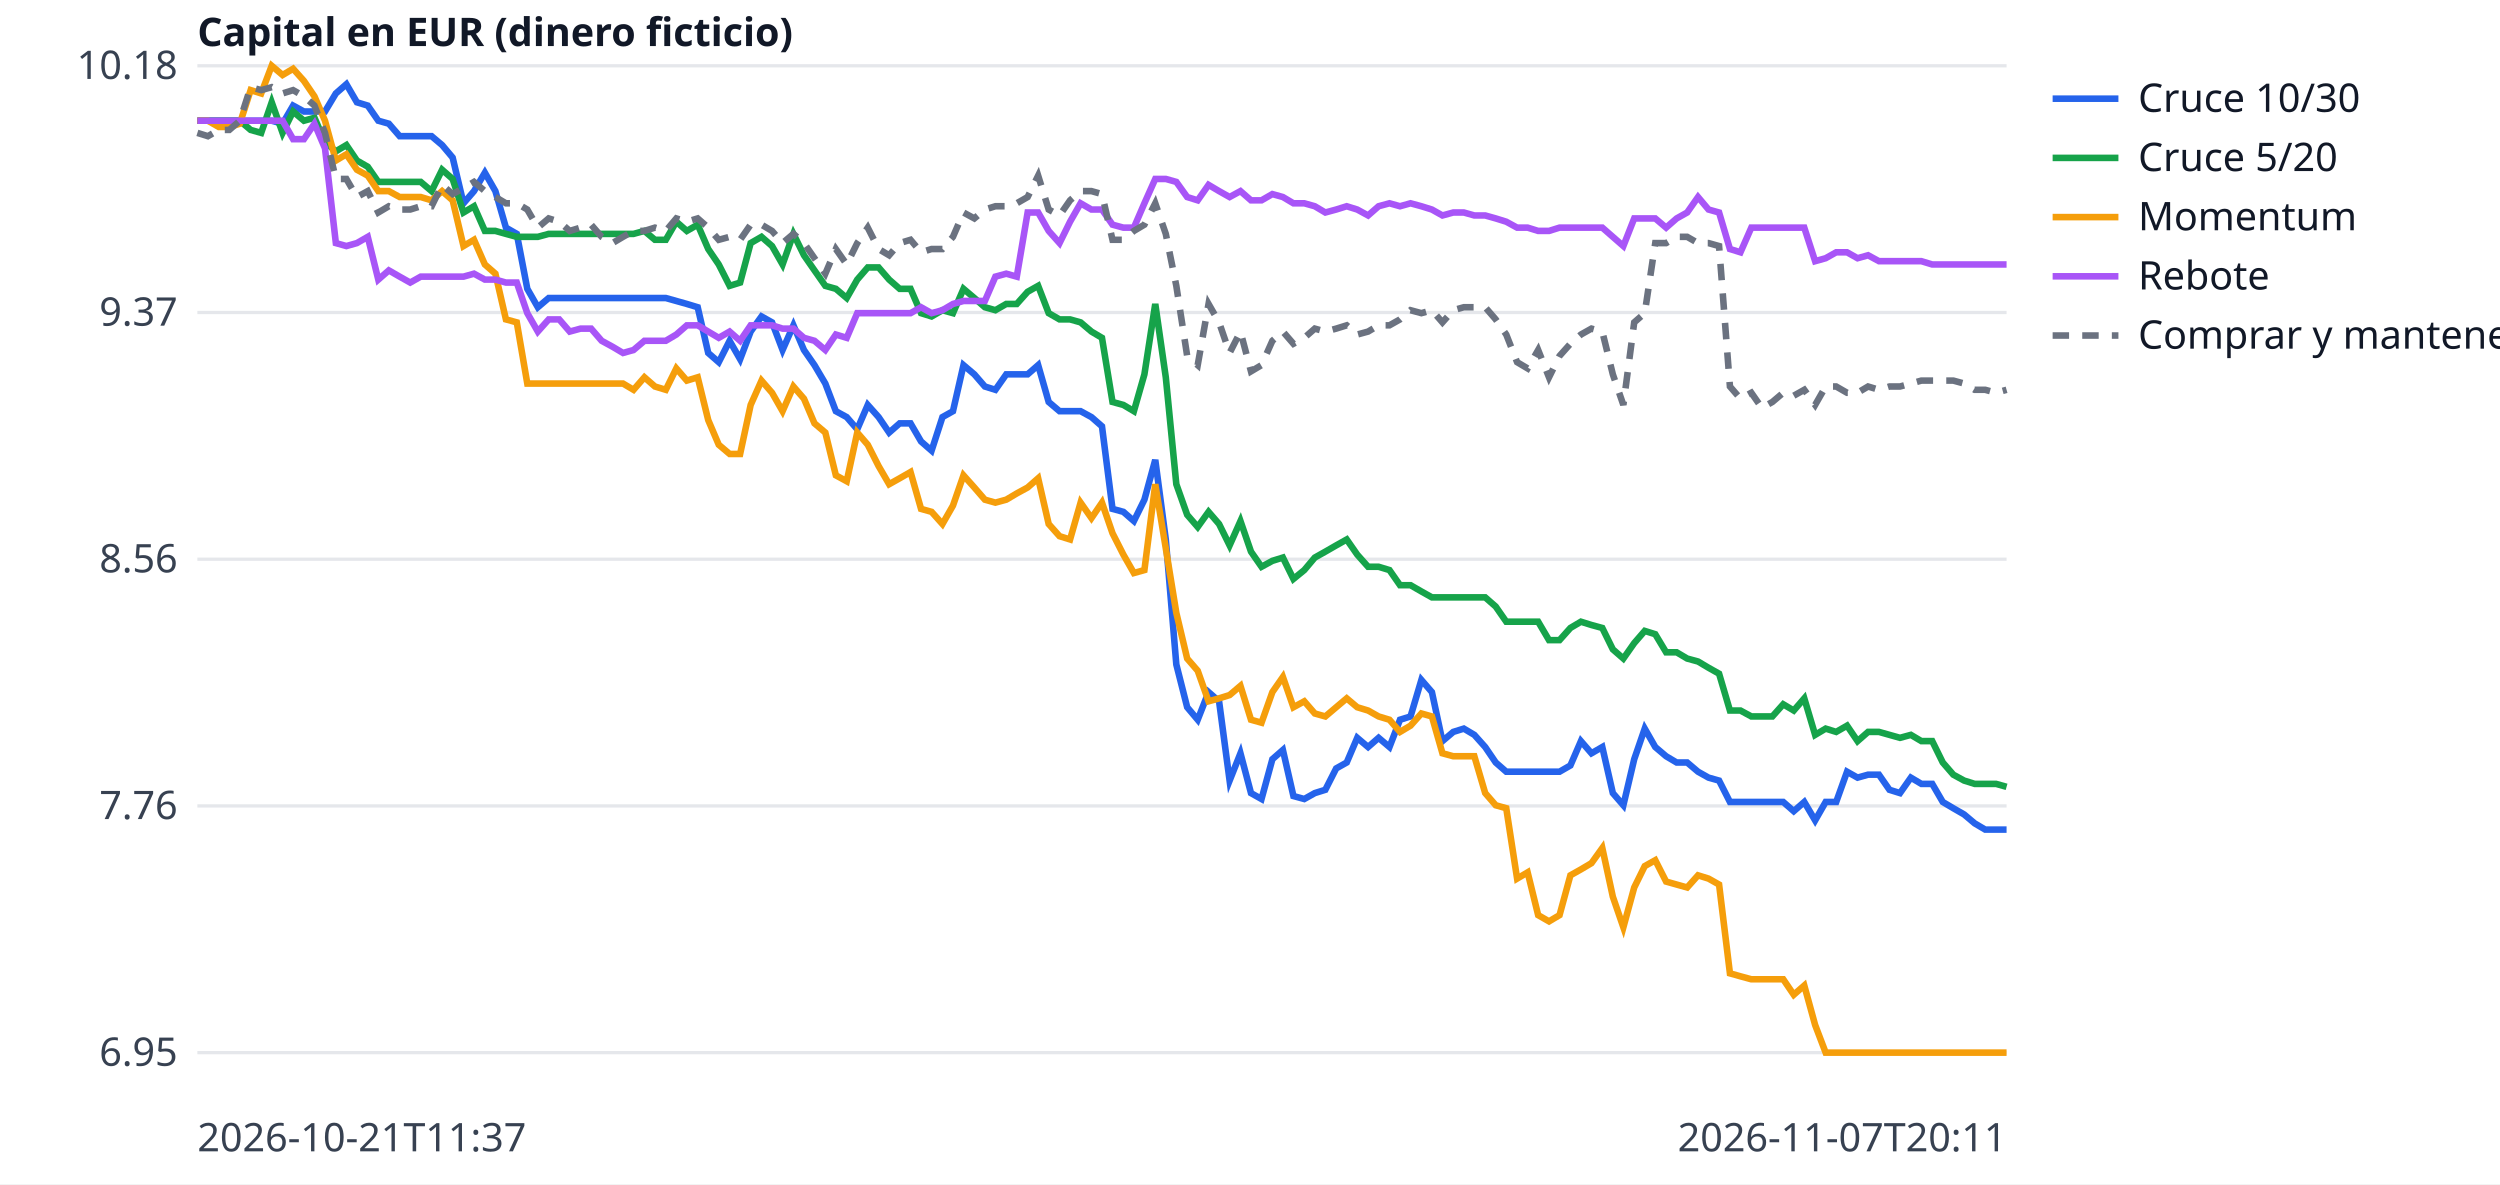
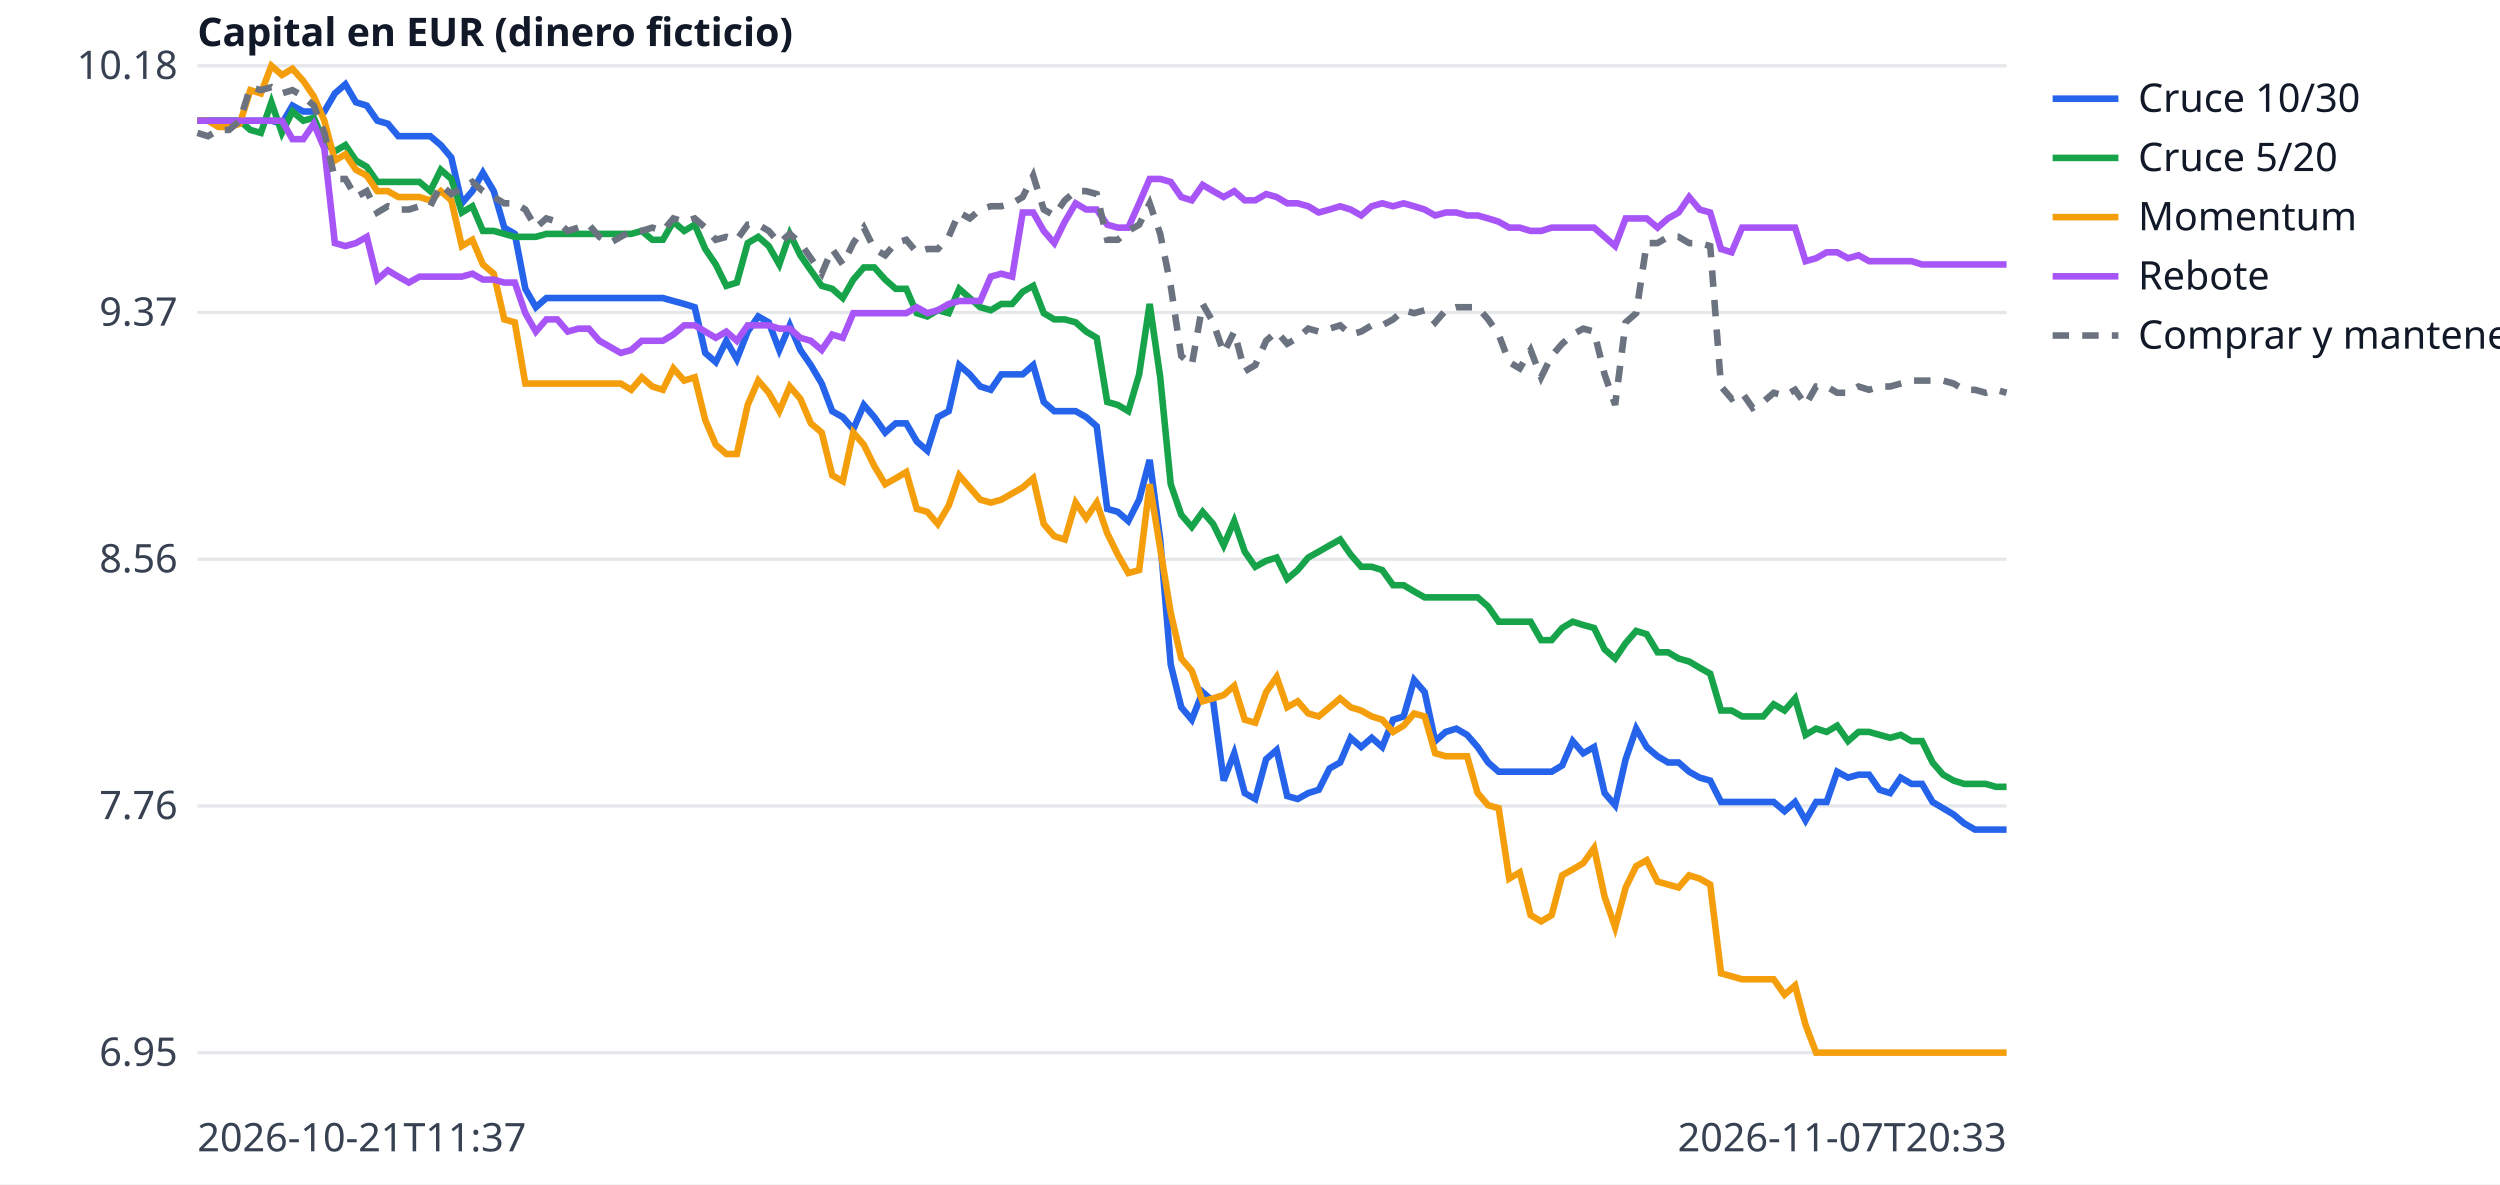
<svg xmlns="http://www.w3.org/2000/svg" width="760" height="360" viewBox="0 0 760 360" font-family="sans-serif" font-size="12">
  <rect width="760" height="360" fill="white" />
  <line x1="60" x2="610" y1="320.0" y2="320.0" stroke="#e5e7eb" />
  <text x="54" y="324.0" text-anchor="end" fill="#374151">6.95</text>
  <line x1="60" x2="610" y1="245.0" y2="245.0" stroke="#e5e7eb" />
  <text x="54" y="249.0" text-anchor="end" fill="#374151">7.76</text>
  <line x1="60" x2="610" y1="170.0" y2="170.0" stroke="#e5e7eb" />
  <text x="54" y="174.0" text-anchor="end" fill="#374151">8.56</text>
  <line x1="60" x2="610" y1="95.0" y2="95.0" stroke="#e5e7eb" />
  <text x="54" y="99.0" text-anchor="end" fill="#374151">9.37</text>
  <line x1="60" x2="610" y1="20.0" y2="20.0" stroke="#e5e7eb" />
  <text x="54" y="24.0" text-anchor="end" fill="#374151">10.18</text>
  <text x="60" y="350" fill="#374151">2026-10-21T11:37</text>
-   <text x="610" y="350" text-anchor="end" fill="#374151">2026-11-07T20:11</text>
+   <text x="610" y="350" text-anchor="end" fill="#374151">2026-11-07T20:33</text>
  <text x="60" y="14" fill="#111827" font-weight="bold">Capital en EUR (dinero ficticio)</text>
-   <polyline points="60.0,36.7 63.2,36.7 66.5,36.7 69.7,36.7 72.9,36.7 76.2,36.7 79.4,36.7 82.6,36.7 85.9,37.6 89.1,32.1 92.4,33.9 95.6,33.9 98.8,33.9 102.1,28.4 105.3,25.6 108.5,31.1 111.8,32.1 115.0,36.7 118.2,37.6 121.5,41.4 124.7,41.4 127.9,41.4 131.2,41.4 134.4,44.1 137.6,47.9 140.9,61.8 144.1,58.1 147.4,52.5 150.6,58.1 153.8,69.2 157.1,71.1 160.3,87.8 163.5,93.4 166.8,90.6 170.0,90.6 173.2,90.6 176.5,90.6 179.7,90.6 182.9,90.6 186.2,90.6 189.4,90.6 192.6,90.6 195.9,90.6 199.1,90.6 202.4,90.6 205.6,91.5 208.8,92.4 212.1,93.4 215.3,107.3 218.5,110.1 221.8,103.6 225.0,109.2 228.2,100.8 231.5,96.2 234.7,98.0 237.9,106.4 241.2,98.9 244.4,106.4 247.6,111.0 250.9,116.6 254.1,125.0 257.4,126.8 260.6,130.5 263.8,123.1 267.1,126.8 270.3,131.5 273.5,128.7 276.8,128.7 280.0,134.2 283.2,137.0 286.5,126.8 289.7,125.0 292.9,111.0 296.2,113.8 299.4,117.5 302.6,118.5 305.9,113.8 309.1,113.8 312.4,113.8 315.6,111.0 318.8,122.2 322.1,125.0 325.3,125.0 328.5,125.0 331.8,126.8 335.0,129.6 338.2,154.7 341.5,155.6 344.7,158.4 347.9,151.9 351.2,139.8 354.4,164.0 357.6,202.0 360.9,215.0 364.1,218.8 367.4,210.4 370.6,213.2 373.8,237.3 377.1,229.0 380.3,241.1 383.5,242.9 386.8,230.8 390.0,228.0 393.2,242.0 396.5,242.9 399.7,241.1 402.9,240.1 406.2,233.6 409.4,231.8 412.6,224.3 415.9,227.1 419.1,224.3 422.4,227.1 425.6,218.8 428.8,217.8 432.1,206.7 435.3,210.4 438.5,225.3 441.8,222.5 445.0,221.5 448.2,223.4 451.5,227.1 454.7,231.8 457.9,234.6 461.2,234.6 464.4,234.6 467.6,234.6 470.9,234.6 474.1,234.6 477.4,232.7 480.6,225.3 483.8,229.0 487.1,227.1 490.3,241.1 493.5,244.8 496.8,230.8 500.0,221.5 503.2,227.1 506.5,229.9 509.7,231.8 512.9,231.8 516.2,234.6 519.4,236.4 522.6,237.3 525.9,243.8 529.1,243.8 532.4,243.8 535.6,243.8 538.8,243.8 542.1,243.8 545.3,246.6 548.5,243.8 551.8,249.4 555.0,243.8 558.2,243.8 561.5,234.6 564.7,236.4 567.9,235.5 571.2,235.5 574.4,240.1 577.6,241.1 580.9,236.4 584.1,238.3 587.4,238.3 590.6,243.8 593.8,245.7 597.1,247.6 600.3,250.3 603.5,252.2 606.8,252.2 610.0,252.2" fill="none" stroke="#2563eb" stroke-width="2" />
+   <polyline points="60.0,36.7 63.2,36.7 66.4,36.7 69.6,36.7 72.9,36.7 76.1,36.7 79.3,36.7 82.5,36.7 85.7,37.6 88.9,32.1 92.2,33.9 95.4,33.9 98.6,33.9 101.8,28.4 105.0,25.6 108.2,31.1 111.5,32.1 114.7,36.7 117.9,37.6 121.1,41.4 124.3,41.4 127.5,41.4 130.8,41.4 134.0,44.1 137.2,47.9 140.4,61.8 143.6,58.1 146.8,52.5 150.1,58.1 153.3,69.2 156.5,71.1 159.7,87.8 162.9,93.4 166.1,90.6 169.4,90.6 172.6,90.6 175.8,90.6 179.0,90.6 182.2,90.6 185.4,90.6 188.7,90.6 191.9,90.6 195.1,90.6 198.3,90.6 201.5,90.6 204.7,91.5 208.0,92.4 211.2,93.4 214.4,107.3 217.6,110.1 220.8,103.6 224.0,109.2 227.3,100.8 230.5,96.2 233.7,98.0 236.9,106.4 240.1,98.9 243.3,106.4 246.5,111.0 249.8,116.6 253.0,125.0 256.2,126.8 259.4,130.5 262.6,123.1 265.8,126.8 269.1,131.5 272.3,128.7 275.5,128.7 278.7,134.2 281.9,137.0 285.1,126.8 288.4,125.0 291.6,111.0 294.8,113.8 298.0,117.5 301.2,118.5 304.4,113.8 307.7,113.8 310.9,113.8 314.1,111.0 317.3,122.2 320.5,125.0 323.7,125.0 327.0,125.0 330.2,126.8 333.4,129.6 336.6,154.7 339.8,155.6 343.0,158.4 346.3,151.9 349.5,139.8 352.7,164.0 355.9,202.0 359.1,215.0 362.3,218.8 365.6,210.4 368.8,213.2 372.0,237.3 375.2,229.0 378.4,241.1 381.6,242.9 384.9,230.8 388.1,228.0 391.3,242.0 394.5,242.9 397.7,241.1 400.9,240.1 404.2,233.6 407.4,231.8 410.6,224.3 413.8,227.1 417.0,224.3 420.2,227.1 423.5,218.8 426.7,217.8 429.9,206.7 433.1,210.4 436.3,225.3 439.5,222.5 442.7,221.5 446.0,223.4 449.2,227.1 452.4,231.8 455.6,234.6 458.8,234.6 462.0,234.6 465.3,234.6 468.5,234.6 471.7,234.6 474.9,232.7 478.1,225.3 481.3,229.0 484.6,227.1 487.8,241.1 491.0,244.8 494.2,230.8 497.4,221.5 500.6,227.1 503.9,229.9 507.1,231.8 510.3,231.8 513.5,234.6 516.7,236.4 519.9,237.3 523.2,243.8 526.4,243.8 529.6,243.8 532.8,243.8 536.0,243.8 539.2,243.8 542.5,246.6 545.7,243.8 548.9,249.4 552.1,243.8 555.3,243.8 558.5,234.6 561.8,236.4 565.0,235.5 568.2,235.5 571.4,240.1 574.6,241.1 577.8,236.4 581.1,238.3 584.3,238.3 587.5,243.8 590.7,245.7 593.9,247.6 597.1,250.3 600.4,252.2 603.6,252.2 606.8,252.2 610.0,252.2" fill="none" stroke="#2563eb" stroke-width="2" />
  <line x1="624" x2="644" y1="30" y2="30" stroke="#2563eb" stroke-width="2" />
  <text x="650" y="34" fill="#111827">Cruce 10/30</text>
-   <polyline points="60.0,36.7 63.2,36.7 66.5,36.7 69.7,36.7 72.9,36.7 76.2,39.5 79.4,40.4 82.6,31.1 85.9,40.4 89.1,33.9 92.4,36.7 95.6,35.8 98.8,43.2 102.1,46.0 105.3,44.1 108.5,48.8 111.8,50.7 115.0,55.3 118.2,55.3 121.5,55.3 124.7,55.3 127.9,55.3 131.2,58.1 134.4,51.6 137.6,54.4 140.9,64.6 144.1,62.7 147.4,70.2 150.6,70.2 153.8,71.1 157.1,72.0 160.3,72.0 163.5,72.0 166.8,71.1 170.0,71.1 173.2,71.1 176.5,71.1 179.7,71.1 182.9,71.1 186.2,71.1 189.4,71.1 192.6,71.1 195.9,70.2 199.1,72.9 202.4,72.9 205.6,67.4 208.8,70.2 212.1,68.3 215.3,75.7 218.5,80.4 221.8,86.9 225.0,85.9 228.2,73.9 231.5,72.0 234.7,74.8 237.9,80.4 241.2,71.1 244.4,77.6 247.6,82.2 250.9,86.9 254.1,87.8 257.4,90.6 260.6,85.0 263.8,81.3 267.1,81.3 270.3,85.0 273.5,87.8 276.8,87.8 280.0,95.2 283.2,96.2 286.5,94.3 289.7,95.2 292.9,87.8 296.2,90.6 299.4,93.4 302.6,94.3 305.9,92.4 309.1,92.4 312.4,88.7 315.6,86.9 318.8,95.2 322.1,97.1 325.3,97.1 328.5,98.0 331.8,100.8 335.0,102.7 338.2,122.2 341.5,123.1 344.7,125.0 347.9,113.8 351.2,92.4 354.4,114.7 357.6,147.2 360.9,156.5 364.1,160.2 367.4,155.6 370.6,159.3 373.8,165.8 377.1,158.4 380.3,167.7 383.5,172.3 386.8,170.5 390.0,169.5 393.2,176.0 396.5,173.3 399.7,169.5 402.9,167.7 406.2,165.8 409.4,164.0 412.6,168.6 415.9,172.3 419.1,172.3 422.4,173.3 425.6,177.9 428.8,177.9 432.1,179.8 435.3,181.6 438.5,181.6 441.8,181.6 445.0,181.6 448.2,181.6 451.5,181.6 454.7,184.4 457.9,189.0 461.2,189.0 464.4,189.0 467.6,189.0 470.9,194.6 474.1,194.6 477.4,190.9 480.6,189.0 483.8,190.0 487.1,190.9 490.3,197.4 493.5,200.2 496.8,195.5 500.0,191.8 503.2,192.8 506.5,198.3 509.7,198.3 512.9,200.2 516.2,201.1 519.4,203.0 522.6,204.8 525.9,216.0 529.1,216.0 532.4,217.8 535.6,217.8 538.8,217.8 542.1,214.1 545.3,216.0 548.5,212.3 551.8,223.4 555.0,221.5 558.2,222.5 561.5,220.6 564.7,225.3 567.9,222.5 571.2,222.5 574.4,223.4 577.6,224.3 580.9,223.4 584.1,225.3 587.4,225.3 590.6,231.8 593.8,235.5 597.1,237.3 600.3,238.3 603.5,238.3 606.8,238.3 610.0,239.2" fill="none" stroke="#16a34a" stroke-width="2" />
+   <polyline points="60.0,36.7 63.2,36.7 66.4,36.7 69.6,36.7 72.9,36.7 76.1,39.5 79.3,40.4 82.5,31.1 85.7,40.4 88.9,33.9 92.2,36.7 95.4,35.8 98.6,43.2 101.8,46.0 105.0,44.1 108.2,48.8 111.5,50.7 114.7,55.3 117.9,55.3 121.1,55.3 124.3,55.3 127.5,55.3 130.8,58.1 134.0,51.6 137.2,54.4 140.4,64.6 143.6,62.7 146.8,70.2 150.1,70.2 153.3,71.1 156.5,72.0 159.7,72.0 162.9,72.0 166.1,71.1 169.4,71.1 172.6,71.1 175.8,71.1 179.0,71.1 182.2,71.1 185.4,71.1 188.7,71.1 191.9,71.1 195.1,70.2 198.3,72.9 201.5,72.9 204.7,67.4 208.0,70.2 211.2,68.3 214.4,75.7 217.6,80.4 220.8,86.9 224.0,85.9 227.3,73.9 230.5,72.0 233.7,74.8 236.9,80.4 240.1,71.1 243.3,77.6 246.5,82.2 249.8,86.9 253.0,87.8 256.2,90.6 259.4,85.0 262.6,81.3 265.8,81.3 269.1,85.0 272.3,87.8 275.5,87.8 278.7,95.2 281.9,96.2 285.1,94.3 288.4,95.2 291.6,87.8 294.8,90.6 298.0,93.4 301.2,94.3 304.4,92.4 307.7,92.4 310.9,88.7 314.1,86.9 317.3,95.2 320.5,97.1 323.7,97.1 327.0,98.0 330.2,100.8 333.4,102.7 336.6,122.2 339.8,123.1 343.0,125.0 346.3,113.8 349.5,92.4 352.7,114.7 355.9,147.2 359.1,156.5 362.3,160.2 365.6,155.6 368.8,159.3 372.0,165.8 375.2,158.4 378.4,167.7 381.6,172.3 384.9,170.5 388.1,169.5 391.3,176.0 394.5,173.3 397.7,169.5 400.9,167.7 404.2,165.8 407.4,164.0 410.6,168.6 413.8,172.3 417.0,172.3 420.2,173.3 423.5,177.9 426.7,177.9 429.9,179.8 433.1,181.6 436.3,181.6 439.5,181.6 442.7,181.6 446.0,181.6 449.2,181.6 452.4,184.4 455.6,189.0 458.8,189.0 462.0,189.0 465.3,189.0 468.5,194.6 471.7,194.6 474.9,190.9 478.1,189.0 481.3,190.0 484.6,190.9 487.8,197.4 491.0,200.2 494.2,195.5 497.4,191.8 500.6,192.8 503.9,198.3 507.1,198.3 510.3,200.2 513.5,201.1 516.7,203.0 519.9,204.8 523.2,216.0 526.4,216.0 529.6,217.8 532.8,217.8 536.0,217.8 539.2,214.1 542.5,216.0 545.7,212.3 548.9,223.4 552.1,221.5 555.3,222.5 558.5,220.6 561.8,225.3 565.0,222.5 568.2,222.5 571.4,223.4 574.6,224.3 577.8,223.4 581.1,225.3 584.3,225.3 587.5,231.8 590.7,235.5 593.9,237.3 597.1,238.3 600.4,238.3 603.6,238.3 606.8,239.2 610.0,239.2" fill="none" stroke="#16a34a" stroke-width="2" />
  <line x1="624" x2="644" y1="48" y2="48" stroke="#16a34a" stroke-width="2" />
  <text x="650" y="52" fill="#111827">Cruce 5/20</text>
-   <polyline points="60.0,36.7 63.2,36.7 66.5,38.6 69.7,38.6 72.9,37.6 76.2,27.4 79.4,28.4 82.6,20.0 85.9,22.8 89.1,20.9 92.4,24.6 95.6,29.3 98.8,36.7 102.1,48.8 105.3,46.9 108.5,51.6 111.8,53.4 115.0,58.1 118.2,58.1 121.5,59.9 124.7,59.9 127.9,59.9 131.2,60.9 134.4,58.1 137.6,60.9 140.9,74.8 144.1,72.9 147.4,80.4 150.6,83.2 153.8,97.1 157.1,98.0 160.3,116.6 163.5,116.6 166.8,116.6 170.0,116.6 173.2,116.6 176.5,116.6 179.7,116.6 182.9,116.6 186.2,116.6 189.4,116.6 192.6,118.5 195.9,114.7 199.1,117.5 202.4,118.5 205.6,112.0 208.8,115.7 212.1,114.7 215.3,127.7 218.5,135.2 221.8,138.0 225.0,138.0 228.2,123.1 231.5,115.7 234.7,119.4 237.9,125.0 241.2,117.5 244.4,121.2 247.6,128.7 250.9,131.5 254.1,144.5 257.4,146.3 260.6,131.5 263.8,135.2 267.1,141.7 270.3,147.2 273.5,145.4 276.8,143.5 280.0,154.7 283.2,155.6 286.5,159.3 289.7,153.7 292.9,144.5 296.2,148.2 299.4,151.9 302.6,152.8 305.9,151.9 309.1,150.0 312.4,148.2 315.6,145.4 318.8,159.3 322.1,163.0 325.3,164.0 328.5,152.8 331.8,157.5 335.0,152.8 338.2,162.1 341.5,168.6 344.7,174.2 347.9,173.3 351.2,147.2 354.4,166.7 357.6,186.3 360.9,200.2 364.1,203.9 367.4,213.2 370.6,212.3 373.8,211.3 377.1,208.5 380.3,218.8 383.5,219.7 386.8,210.4 390.0,205.8 393.2,215.0 396.5,213.2 399.7,216.9 402.9,217.8 406.2,215.0 409.4,212.3 412.6,215.0 415.9,216.0 419.1,217.8 422.4,218.8 425.6,222.5 428.8,220.6 432.1,216.9 435.3,217.8 438.5,229.0 441.8,229.9 445.0,229.9 448.2,229.9 451.5,241.1 454.7,244.8 457.9,245.7 461.2,267.1 464.4,265.2 467.6,278.2 470.9,280.1 474.1,278.2 477.4,266.1 480.6,264.3 483.8,262.4 487.1,257.8 490.3,272.6 493.5,281.9 496.8,269.8 500.0,263.3 503.2,261.5 506.5,268.0 509.7,268.9 512.9,269.8 516.2,266.1 519.4,267.1 522.6,268.9 525.9,295.9 529.1,296.8 532.4,297.7 535.6,297.7 538.8,297.7 542.1,297.7 545.3,302.4 548.5,299.6 551.8,311.6 555.0,320.0 558.2,320.0 561.5,320.0 564.7,320.0 567.9,320.0 571.2,320.0 574.4,320.0 577.6,320.0 580.9,320.0 584.1,320.0 587.4,320.0 590.6,320.0 593.8,320.0 597.1,320.0 600.3,320.0 603.5,320.0 606.8,320.0 610.0,320.0" fill="none" stroke="#f59e0b" stroke-width="2" />
+   <polyline points="60.0,36.7 63.2,36.7 66.4,38.6 69.6,38.6 72.9,37.6 76.1,27.4 79.3,28.4 82.5,20.0 85.7,22.8 88.9,20.9 92.2,24.6 95.4,29.3 98.6,36.7 101.8,48.8 105.0,46.9 108.2,51.6 111.5,53.4 114.7,58.1 117.9,58.1 121.1,59.9 124.3,59.9 127.5,59.9 130.8,60.9 134.0,58.1 137.2,60.9 140.4,74.8 143.6,72.9 146.8,80.4 150.1,83.2 153.3,97.1 156.5,98.0 159.7,116.6 162.9,116.6 166.1,116.6 169.4,116.6 172.6,116.6 175.8,116.6 179.0,116.6 182.2,116.6 185.4,116.6 188.7,116.6 191.9,118.5 195.1,114.7 198.3,117.5 201.5,118.5 204.7,112.0 208.0,115.7 211.2,114.7 214.4,127.7 217.6,135.2 220.8,138.0 224.0,138.0 227.3,123.1 230.5,115.7 233.7,119.4 236.9,125.0 240.1,117.5 243.3,121.2 246.5,128.7 249.8,131.5 253.0,144.5 256.2,146.3 259.4,131.5 262.6,135.2 265.8,141.7 269.1,147.2 272.3,145.4 275.5,143.5 278.7,154.7 281.9,155.6 285.1,159.3 288.4,153.7 291.6,144.5 294.8,148.2 298.0,151.9 301.2,152.8 304.4,151.9 307.7,150.0 310.9,148.2 314.1,145.4 317.3,159.3 320.5,163.0 323.7,164.0 327.0,152.8 330.2,157.5 333.4,152.8 336.6,162.1 339.8,168.6 343.0,174.2 346.3,173.3 349.5,147.2 352.7,166.7 355.9,186.3 359.1,200.2 362.3,203.9 365.6,213.2 368.8,212.3 372.0,211.3 375.2,208.5 378.4,218.8 381.6,219.7 384.9,210.4 388.1,205.8 391.3,215.0 394.5,213.2 397.7,216.9 400.9,217.8 404.2,215.0 407.4,212.3 410.6,215.0 413.8,216.0 417.0,217.8 420.2,218.8 423.5,222.5 426.7,220.6 429.9,216.9 433.1,217.8 436.3,229.0 439.5,229.9 442.7,229.9 446.0,229.9 449.2,241.1 452.4,244.8 455.6,245.7 458.8,267.1 462.0,265.2 465.3,278.2 468.5,280.1 471.7,278.2 474.9,266.1 478.1,264.3 481.3,262.4 484.6,257.8 487.8,272.6 491.0,281.9 494.2,269.8 497.4,263.3 500.6,261.5 503.9,268.0 507.1,268.9 510.3,269.8 513.5,266.1 516.7,267.1 519.9,268.9 523.2,295.9 526.4,296.8 529.6,297.7 532.8,297.7 536.0,297.7 539.2,297.7 542.5,302.4 545.7,299.6 548.9,311.6 552.1,320.0 555.3,320.0 558.5,320.0 561.8,320.0 565.0,320.0 568.2,320.0 571.4,320.0 574.6,320.0 577.8,320.0 581.1,320.0 584.3,320.0 587.5,320.0 590.7,320.0 593.9,320.0 597.1,320.0 600.4,320.0 603.6,320.0 606.8,320.0 610.0,320.0" fill="none" stroke="#f59e0b" stroke-width="2" />
  <line x1="624" x2="644" y1="66" y2="66" stroke="#f59e0b" stroke-width="2" />
  <text x="650" y="70" fill="#111827">Momentum</text>
-   <polyline points="60.0,36.7 63.2,36.7 66.5,36.7 69.7,36.7 72.9,36.7 76.2,36.7 79.4,36.7 82.6,36.7 85.9,36.7 89.1,42.3 92.4,42.3 95.6,37.6 98.8,45.1 102.1,73.9 105.3,74.8 108.5,73.9 111.8,72.0 115.0,85.0 118.2,82.2 121.5,84.1 124.7,85.9 127.9,84.1 131.2,84.1 134.4,84.1 137.6,84.1 140.9,84.1 144.1,83.2 147.4,85.0 150.6,85.0 153.8,85.9 157.1,85.9 160.3,95.2 163.5,100.8 166.8,97.1 170.0,97.1 173.2,100.8 176.5,99.9 179.7,99.9 182.9,103.6 186.2,105.4 189.4,107.3 192.6,106.4 195.9,103.6 199.1,103.6 202.4,103.6 205.6,101.7 208.8,98.9 212.1,98.9 215.3,100.8 218.5,102.7 221.8,100.8 225.0,103.6 228.2,98.9 231.5,98.9 234.7,98.9 237.9,99.9 241.2,99.9 244.4,102.7 247.6,103.6 250.9,106.4 254.1,101.7 257.4,102.7 260.6,95.2 263.8,95.2 267.1,95.2 270.3,95.2 273.5,95.2 276.8,95.2 280.0,93.4 283.2,95.2 286.5,94.3 289.7,92.4 292.9,91.5 296.2,91.5 299.4,91.5 302.6,84.1 305.9,83.2 309.1,84.1 312.4,64.6 315.6,64.6 318.8,70.2 322.1,73.9 325.3,67.4 328.5,61.8 331.8,63.7 335.0,63.7 338.2,68.3 341.5,69.2 344.7,69.2 347.9,61.8 351.2,54.4 354.4,54.4 357.6,55.3 360.9,59.9 364.1,60.9 367.4,56.2 370.6,58.1 373.8,59.9 377.1,58.1 380.3,60.9 383.5,60.9 386.8,59.0 390.0,59.9 393.2,61.8 396.5,61.8 399.7,62.7 402.9,64.6 406.2,63.7 409.4,62.7 412.6,63.7 415.9,65.5 419.1,62.7 422.4,61.8 425.6,62.7 428.8,61.8 432.1,62.7 435.3,63.7 438.5,65.5 441.8,64.6 445.0,64.6 448.2,65.5 451.5,65.5 454.7,66.4 457.9,67.4 461.2,69.2 464.4,69.2 467.6,70.2 470.9,70.2 474.1,69.2 477.4,69.2 480.6,69.2 483.8,69.2 487.1,69.2 490.3,72.0 493.5,74.8 496.8,66.4 500.0,66.4 503.2,66.4 506.5,69.2 509.7,66.4 512.9,64.6 516.2,59.9 519.4,63.7 522.6,64.6 525.9,75.7 529.1,76.7 532.4,69.2 535.6,69.2 538.8,69.2 542.1,69.2 545.3,69.2 548.5,69.2 551.8,79.4 555.0,78.5 558.2,76.7 561.5,76.7 564.7,78.5 567.9,77.6 571.2,79.4 574.4,79.4 577.6,79.4 580.9,79.4 584.1,79.4 587.4,80.4 590.6,80.4 593.8,80.4 597.1,80.4 600.3,80.4 603.5,80.4 606.8,80.4 610.0,80.4" fill="none" stroke="#a855f7" stroke-width="2" />
+   <polyline points="60.0,36.7 63.2,36.7 66.4,36.7 69.6,36.7 72.9,36.7 76.1,36.7 79.3,36.7 82.5,36.7 85.7,36.7 88.9,42.3 92.2,42.3 95.4,37.6 98.6,45.1 101.8,73.9 105.0,74.8 108.2,73.9 111.5,72.0 114.7,85.0 117.9,82.2 121.1,84.1 124.3,85.9 127.5,84.1 130.8,84.1 134.0,84.1 137.2,84.1 140.4,84.1 143.6,83.2 146.8,85.0 150.1,85.0 153.3,85.9 156.5,85.9 159.7,95.2 162.9,100.8 166.1,97.1 169.4,97.1 172.6,100.8 175.8,99.9 179.0,99.9 182.2,103.6 185.4,105.4 188.7,107.3 191.9,106.4 195.1,103.6 198.3,103.6 201.5,103.6 204.7,101.7 208.0,98.9 211.2,98.9 214.4,100.8 217.6,102.7 220.8,100.8 224.0,103.6 227.3,98.9 230.5,98.9 233.7,98.9 236.9,99.9 240.1,99.9 243.3,102.7 246.5,103.6 249.8,106.4 253.0,101.7 256.2,102.7 259.4,95.2 262.6,95.2 265.8,95.2 269.1,95.2 272.3,95.2 275.5,95.2 278.7,93.4 281.9,95.2 285.1,94.3 288.4,92.4 291.6,91.5 294.8,91.5 298.0,91.5 301.2,84.1 304.4,83.2 307.7,84.1 310.9,64.6 314.1,64.6 317.3,70.2 320.5,73.9 323.7,67.4 327.0,61.8 330.2,63.7 333.4,63.7 336.6,68.3 339.8,69.2 343.0,69.2 346.3,61.8 349.5,54.4 352.7,54.4 355.9,55.3 359.1,59.9 362.3,60.9 365.6,56.2 368.8,58.1 372.0,59.9 375.2,58.1 378.4,60.9 381.6,60.9 384.9,59.0 388.1,59.9 391.3,61.8 394.5,61.8 397.7,62.7 400.9,64.6 404.2,63.7 407.4,62.7 410.6,63.7 413.8,65.5 417.0,62.7 420.2,61.8 423.5,62.7 426.7,61.8 429.9,62.7 433.1,63.7 436.3,65.5 439.5,64.6 442.7,64.6 446.0,65.5 449.2,65.5 452.4,66.4 455.6,67.4 458.8,69.2 462.0,69.2 465.3,70.2 468.5,70.2 471.7,69.2 474.9,69.2 478.1,69.2 481.3,69.2 484.6,69.2 487.8,72.0 491.0,74.8 494.2,66.4 497.4,66.4 500.6,66.4 503.9,69.2 507.1,66.4 510.3,64.6 513.5,59.9 516.7,63.7 519.9,64.6 523.2,75.7 526.4,76.7 529.6,69.2 532.8,69.2 536.0,69.2 539.2,69.2 542.5,69.2 545.7,69.2 548.9,79.4 552.1,78.5 555.3,76.7 558.5,76.7 561.8,78.5 565.0,77.6 568.2,79.4 571.4,79.4 574.6,79.4 577.8,79.4 581.1,79.4 584.3,80.4 587.5,80.4 590.7,80.4 593.9,80.4 597.1,80.4 600.4,80.4 603.6,80.4 606.8,80.4 610.0,80.4" fill="none" stroke="#a855f7" stroke-width="2" />
  <line x1="624" x2="644" y1="84" y2="84" stroke="#a855f7" stroke-width="2" />
  <text x="650" y="88" fill="#111827">Rebote</text>
-   <polyline points="60.0,40.4 63.2,41.4 66.5,39.5 69.7,39.5 72.9,36.7 76.2,26.5 79.4,27.4 82.6,26.5 85.9,28.4 89.1,27.4 92.4,29.3 95.6,32.1 98.8,40.4 102.1,54.4 105.3,54.4 108.5,59.9 111.8,58.1 115.0,64.6 118.2,62.7 121.5,63.7 124.7,63.7 127.9,62.7 131.2,62.7 134.4,56.2 137.6,59.0 140.9,57.2 144.1,55.3 147.4,58.1 150.6,59.9 153.8,61.8 157.1,61.8 160.3,63.7 163.5,69.2 166.8,66.4 170.0,67.4 173.2,70.2 176.5,69.2 179.7,68.3 182.9,72.0 186.2,73.9 189.4,72.0 192.6,70.2 195.9,70.2 199.1,69.2 202.4,70.2 205.6,66.4 208.8,67.4 212.1,66.4 215.3,69.2 218.5,72.9 221.8,72.0 225.0,72.9 228.2,68.3 231.5,68.3 234.7,70.2 237.9,73.9 241.2,71.1 244.4,73.9 247.6,78.5 250.9,83.2 254.1,75.7 257.4,80.4 260.6,73.9 263.8,69.2 267.1,75.7 270.3,77.6 273.5,73.9 276.8,72.9 280.0,76.7 283.2,75.7 286.5,75.7 289.7,72.0 292.9,64.6 296.2,66.4 299.4,63.7 302.6,62.7 305.9,62.7 309.1,61.8 312.4,59.9 315.6,53.4 318.8,63.7 322.1,65.5 325.3,60.9 328.5,58.1 331.8,58.1 335.0,59.0 338.2,72.9 341.5,72.9 344.7,70.2 347.9,68.3 351.2,61.8 354.4,71.1 357.6,86.9 360.9,108.2 364.1,111.0 367.4,92.4 370.6,98.0 373.8,107.3 377.1,100.8 380.3,112.9 383.5,111.0 386.8,103.6 390.0,100.8 393.2,104.5 396.5,102.7 399.7,99.9 402.9,100.8 406.2,99.9 409.4,98.9 412.6,101.7 415.9,100.8 419.1,98.9 422.4,98.9 425.6,97.1 428.8,94.3 432.1,95.2 435.3,94.3 438.5,98.0 441.8,94.3 445.0,93.4 448.2,93.4 451.5,93.4 454.7,97.1 457.9,101.7 461.2,110.1 464.4,112.0 467.6,106.4 470.9,114.7 474.1,108.2 477.4,104.5 480.6,101.7 483.8,99.9 487.1,100.8 490.3,113.8 493.5,123.1 496.8,98.0 500.0,95.2 503.2,73.9 506.5,73.9 509.7,72.0 512.9,72.0 516.2,73.9 519.4,73.9 522.6,74.8 525.9,117.5 529.1,121.2 532.4,119.4 535.6,124.0 538.8,122.2 542.1,119.4 545.3,120.3 548.5,118.5 551.8,123.1 555.0,117.5 558.2,117.5 561.5,119.4 564.7,119.4 567.9,117.5 571.2,118.5 574.4,117.5 577.6,117.5 580.9,116.6 584.1,115.7 587.4,115.7 590.6,115.7 593.8,115.7 597.1,116.6 600.3,118.5 603.5,118.5 606.8,119.4 610.0,118.5" fill="none" stroke="#6b7280" stroke-width="2" stroke-dasharray="5 4" />
+   <polyline points="60.0,40.4 63.2,41.4 66.4,39.5 69.6,39.5 72.9,36.7 76.1,26.5 79.3,27.4 82.5,26.5 85.7,28.4 88.9,27.4 92.2,29.3 95.4,32.1 98.6,40.4 101.8,54.4 105.0,54.4 108.2,59.9 111.5,58.1 114.7,64.6 117.9,62.7 121.1,63.7 124.3,63.7 127.5,62.7 130.8,62.7 134.0,56.2 137.2,59.0 140.4,57.2 143.6,55.3 146.8,58.1 150.1,59.9 153.3,61.8 156.5,61.8 159.7,63.7 162.9,69.2 166.1,66.4 169.4,67.4 172.6,70.2 175.8,69.2 179.0,68.3 182.2,72.0 185.4,73.9 188.7,72.0 191.9,70.2 195.1,70.2 198.3,69.2 201.5,70.2 204.7,66.4 208.0,67.4 211.2,66.4 214.4,69.2 217.6,72.9 220.8,72.0 224.0,72.9 227.3,68.3 230.5,68.3 233.7,70.2 236.9,73.9 240.1,71.1 243.3,73.9 246.5,78.5 249.8,83.2 253.0,75.7 256.2,80.4 259.4,73.9 262.6,69.2 265.8,75.7 269.1,77.6 272.3,73.9 275.5,72.9 278.7,76.7 281.9,75.7 285.1,75.7 288.4,72.0 291.6,64.6 294.8,66.4 298.0,63.7 301.2,62.7 304.4,62.7 307.7,61.8 310.9,59.9 314.1,53.4 317.3,63.7 320.5,65.5 323.7,60.9 327.0,58.1 330.2,58.1 333.4,59.0 336.6,72.9 339.8,72.9 343.0,70.2 346.3,68.3 349.5,61.8 352.7,71.1 355.9,86.9 359.1,108.2 362.3,111.0 365.6,92.4 368.8,98.0 372.0,107.3 375.2,100.8 378.4,112.9 381.6,111.0 384.9,103.6 388.1,100.8 391.3,104.5 394.5,102.7 397.7,99.9 400.9,100.8 404.2,99.9 407.4,98.9 410.6,101.7 413.8,100.8 417.0,98.9 420.2,98.9 423.5,97.1 426.7,94.3 429.9,95.2 433.1,94.3 436.3,98.0 439.5,94.3 442.7,93.4 446.0,93.4 449.2,93.4 452.4,97.1 455.6,101.7 458.8,110.1 462.0,112.0 465.3,106.4 468.5,114.7 471.7,108.2 474.9,104.5 478.1,101.7 481.3,99.9 484.6,100.8 487.8,113.8 491.0,123.1 494.2,98.0 497.4,95.2 500.6,73.9 503.9,73.9 507.1,72.0 510.3,72.0 513.5,73.9 516.7,73.9 519.9,74.8 523.2,117.5 526.4,121.2 529.6,119.4 532.8,124.0 536.0,122.2 539.2,119.4 542.5,120.3 545.7,118.5 548.9,123.1 552.1,117.5 555.3,117.5 558.5,119.4 561.8,119.4 565.0,117.5 568.2,118.5 571.4,117.5 574.6,117.5 577.8,116.6 581.1,115.7 584.3,115.7 587.5,115.7 590.7,115.7 593.9,116.6 597.1,118.5 600.4,118.5 603.6,119.4 606.8,118.5 610.0,119.4" fill="none" stroke="#6b7280" stroke-width="2" stroke-dasharray="5 4" />
  <line x1="624" x2="644" y1="102" y2="102" stroke="#6b7280" stroke-width="2" stroke-dasharray="5 4" />
  <text x="650" y="106" fill="#111827">Comprar y mantener</text>
</svg>
